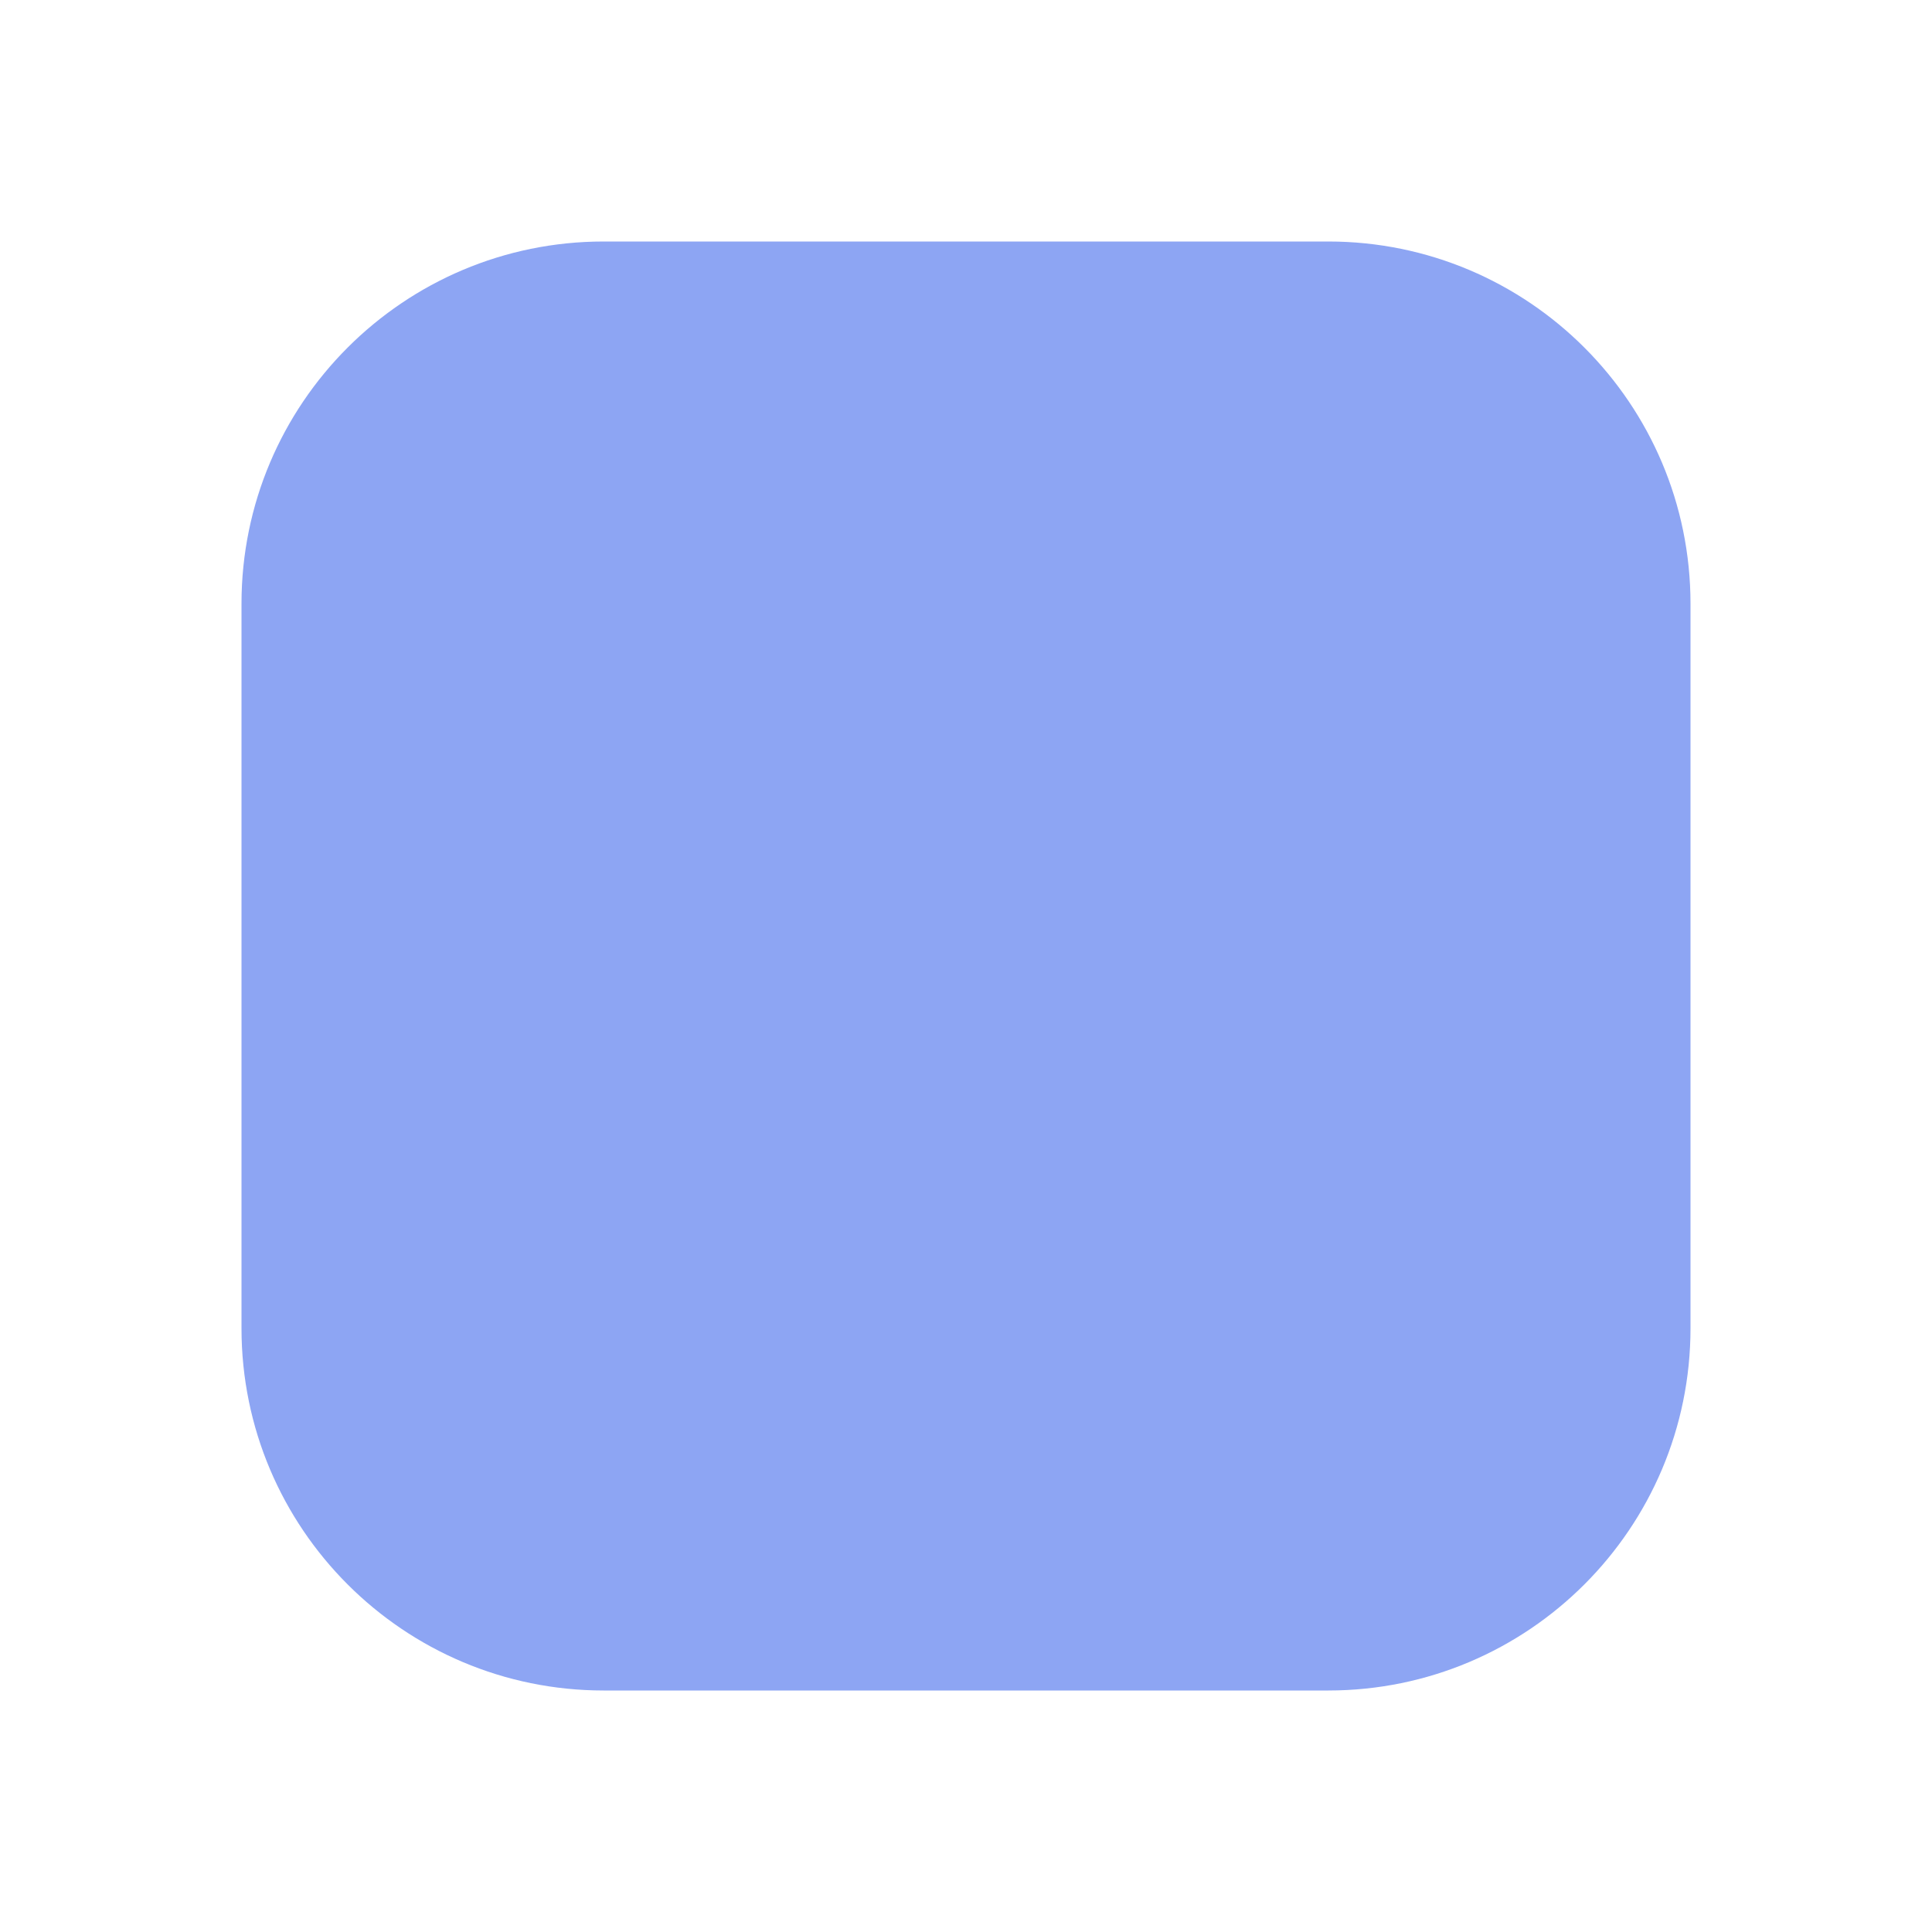
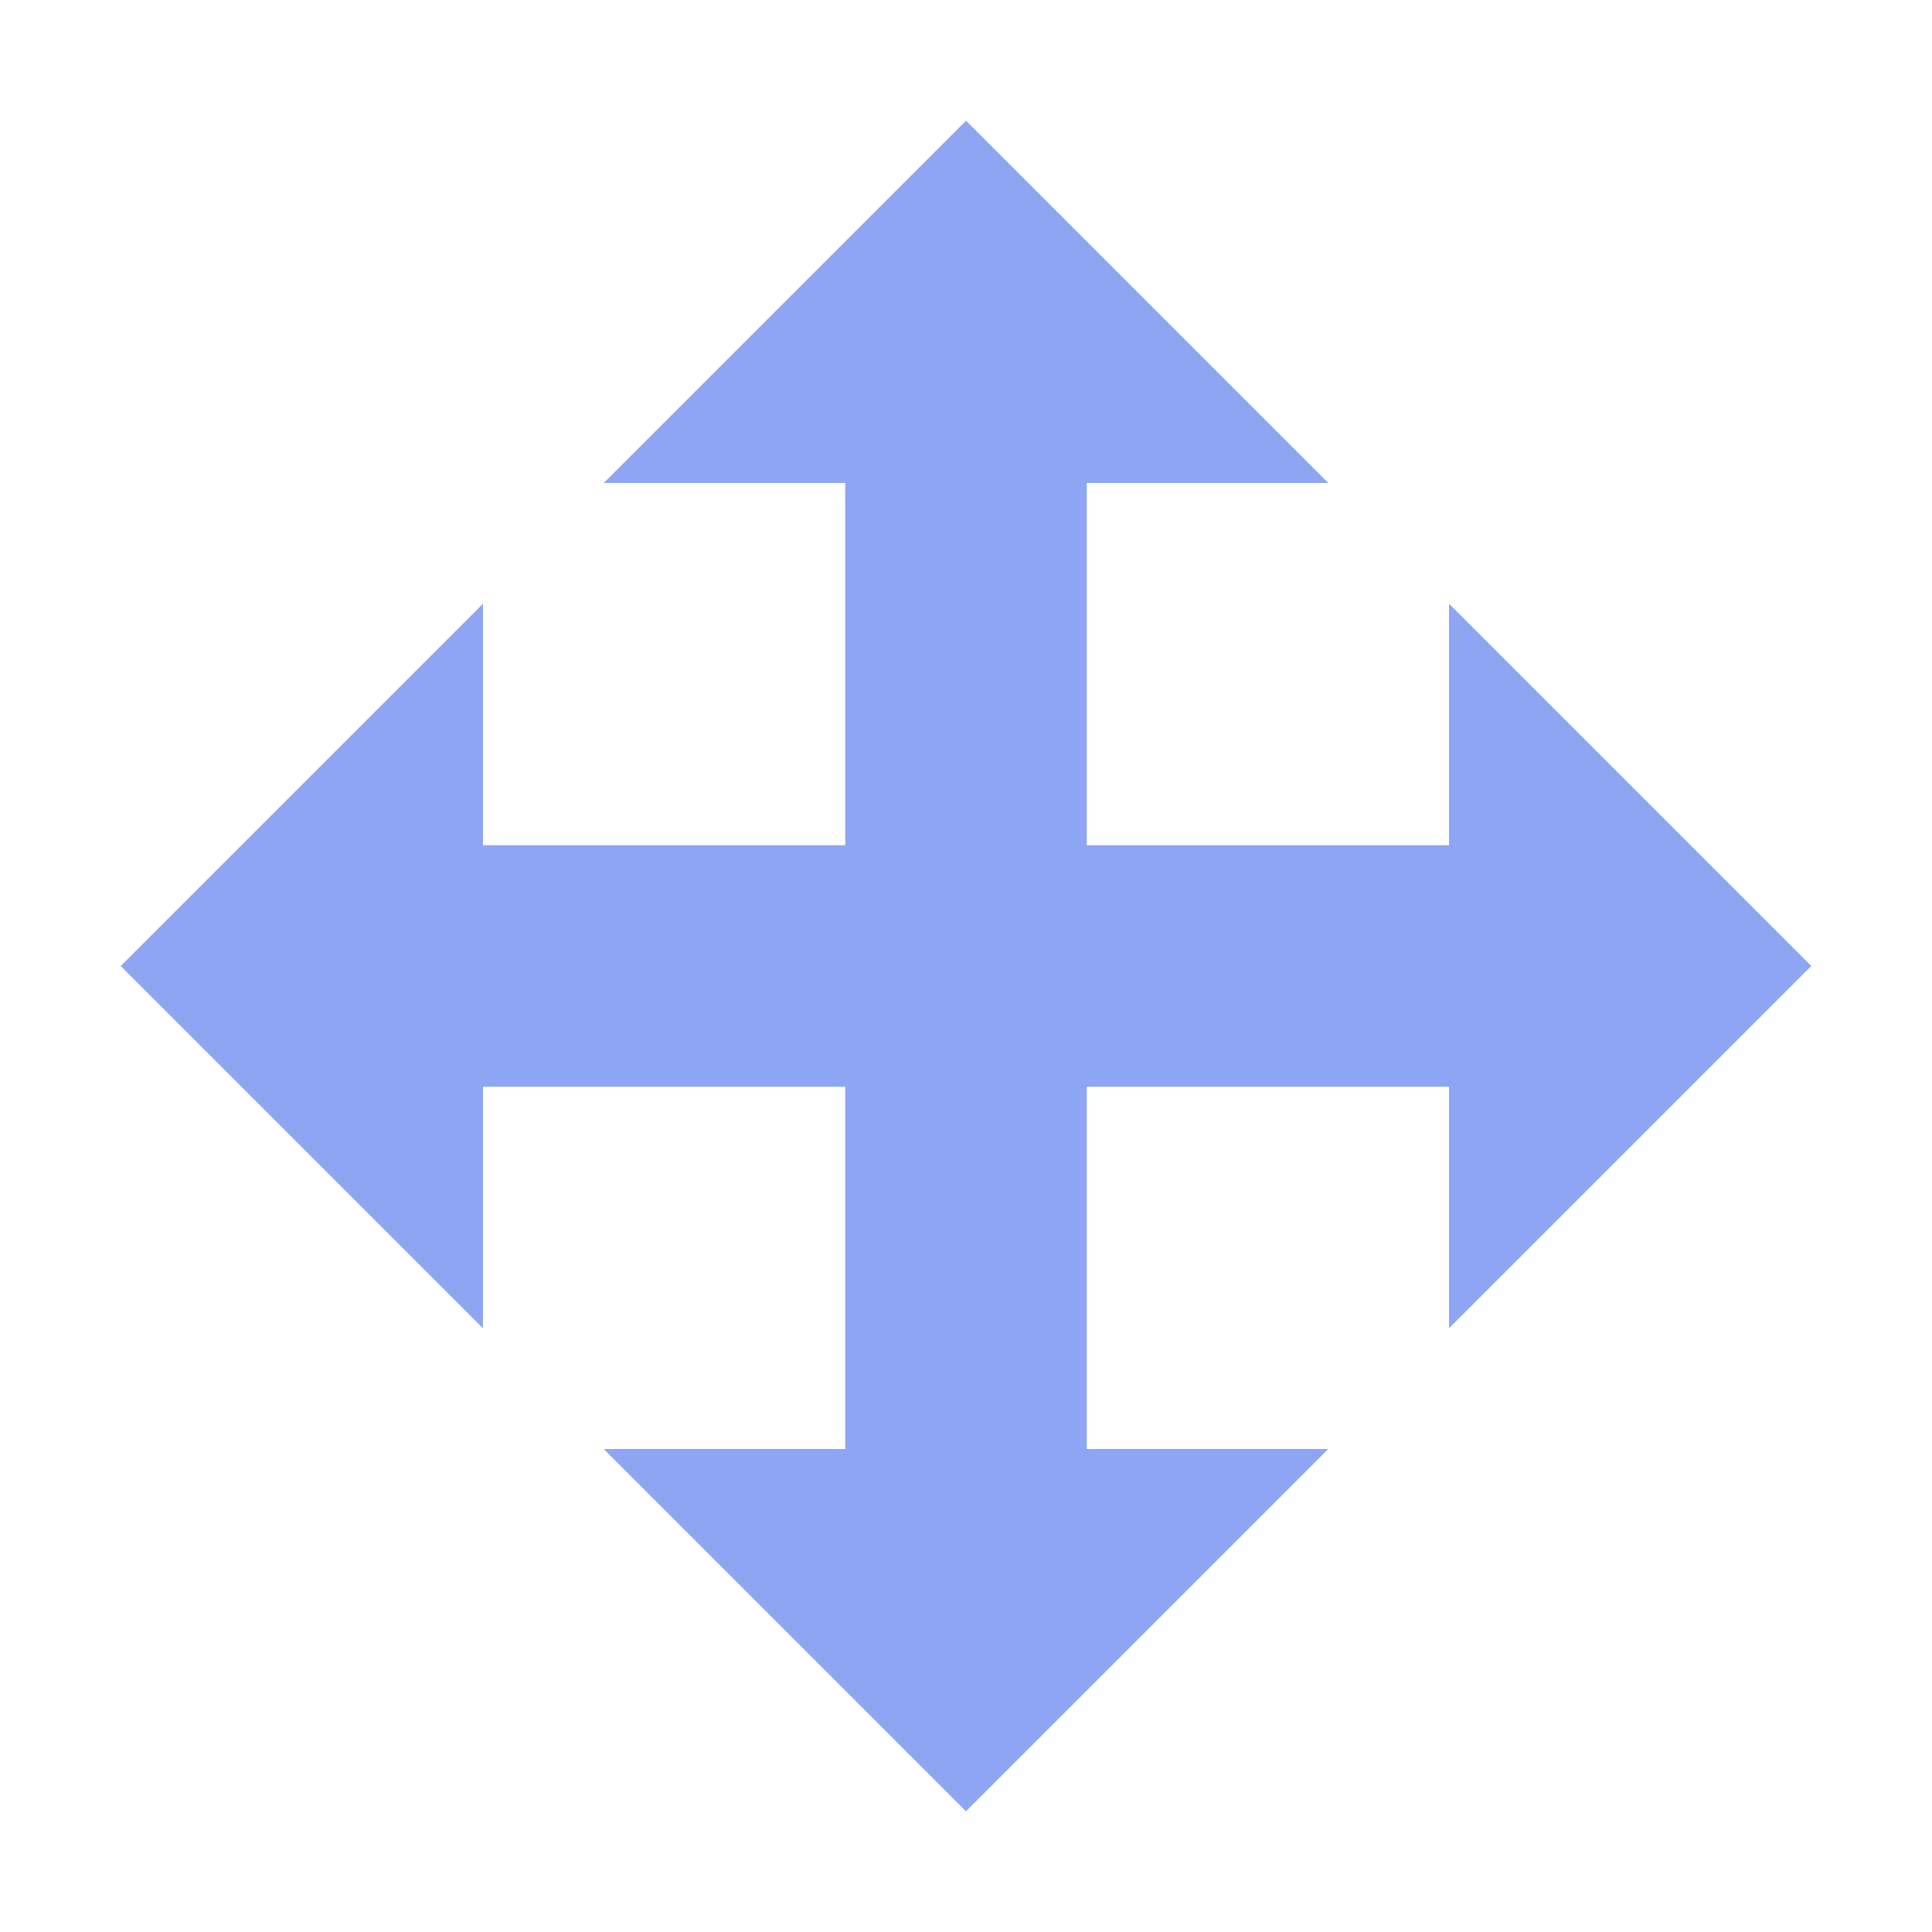
<svg xmlns="http://www.w3.org/2000/svg" width="16" height="16">
-   <rect x="2" y="2" width="12" height="12" rx="3" fill="#8da5f3" />
+   <path d="M8 1 5 4h2v3H4V5L1 8l3 3V9h3v3H5l3 3 3-3H9V9h3v2l3-3-3-3v2H9V4h2z" fill="#8da5f3" />
</svg>
